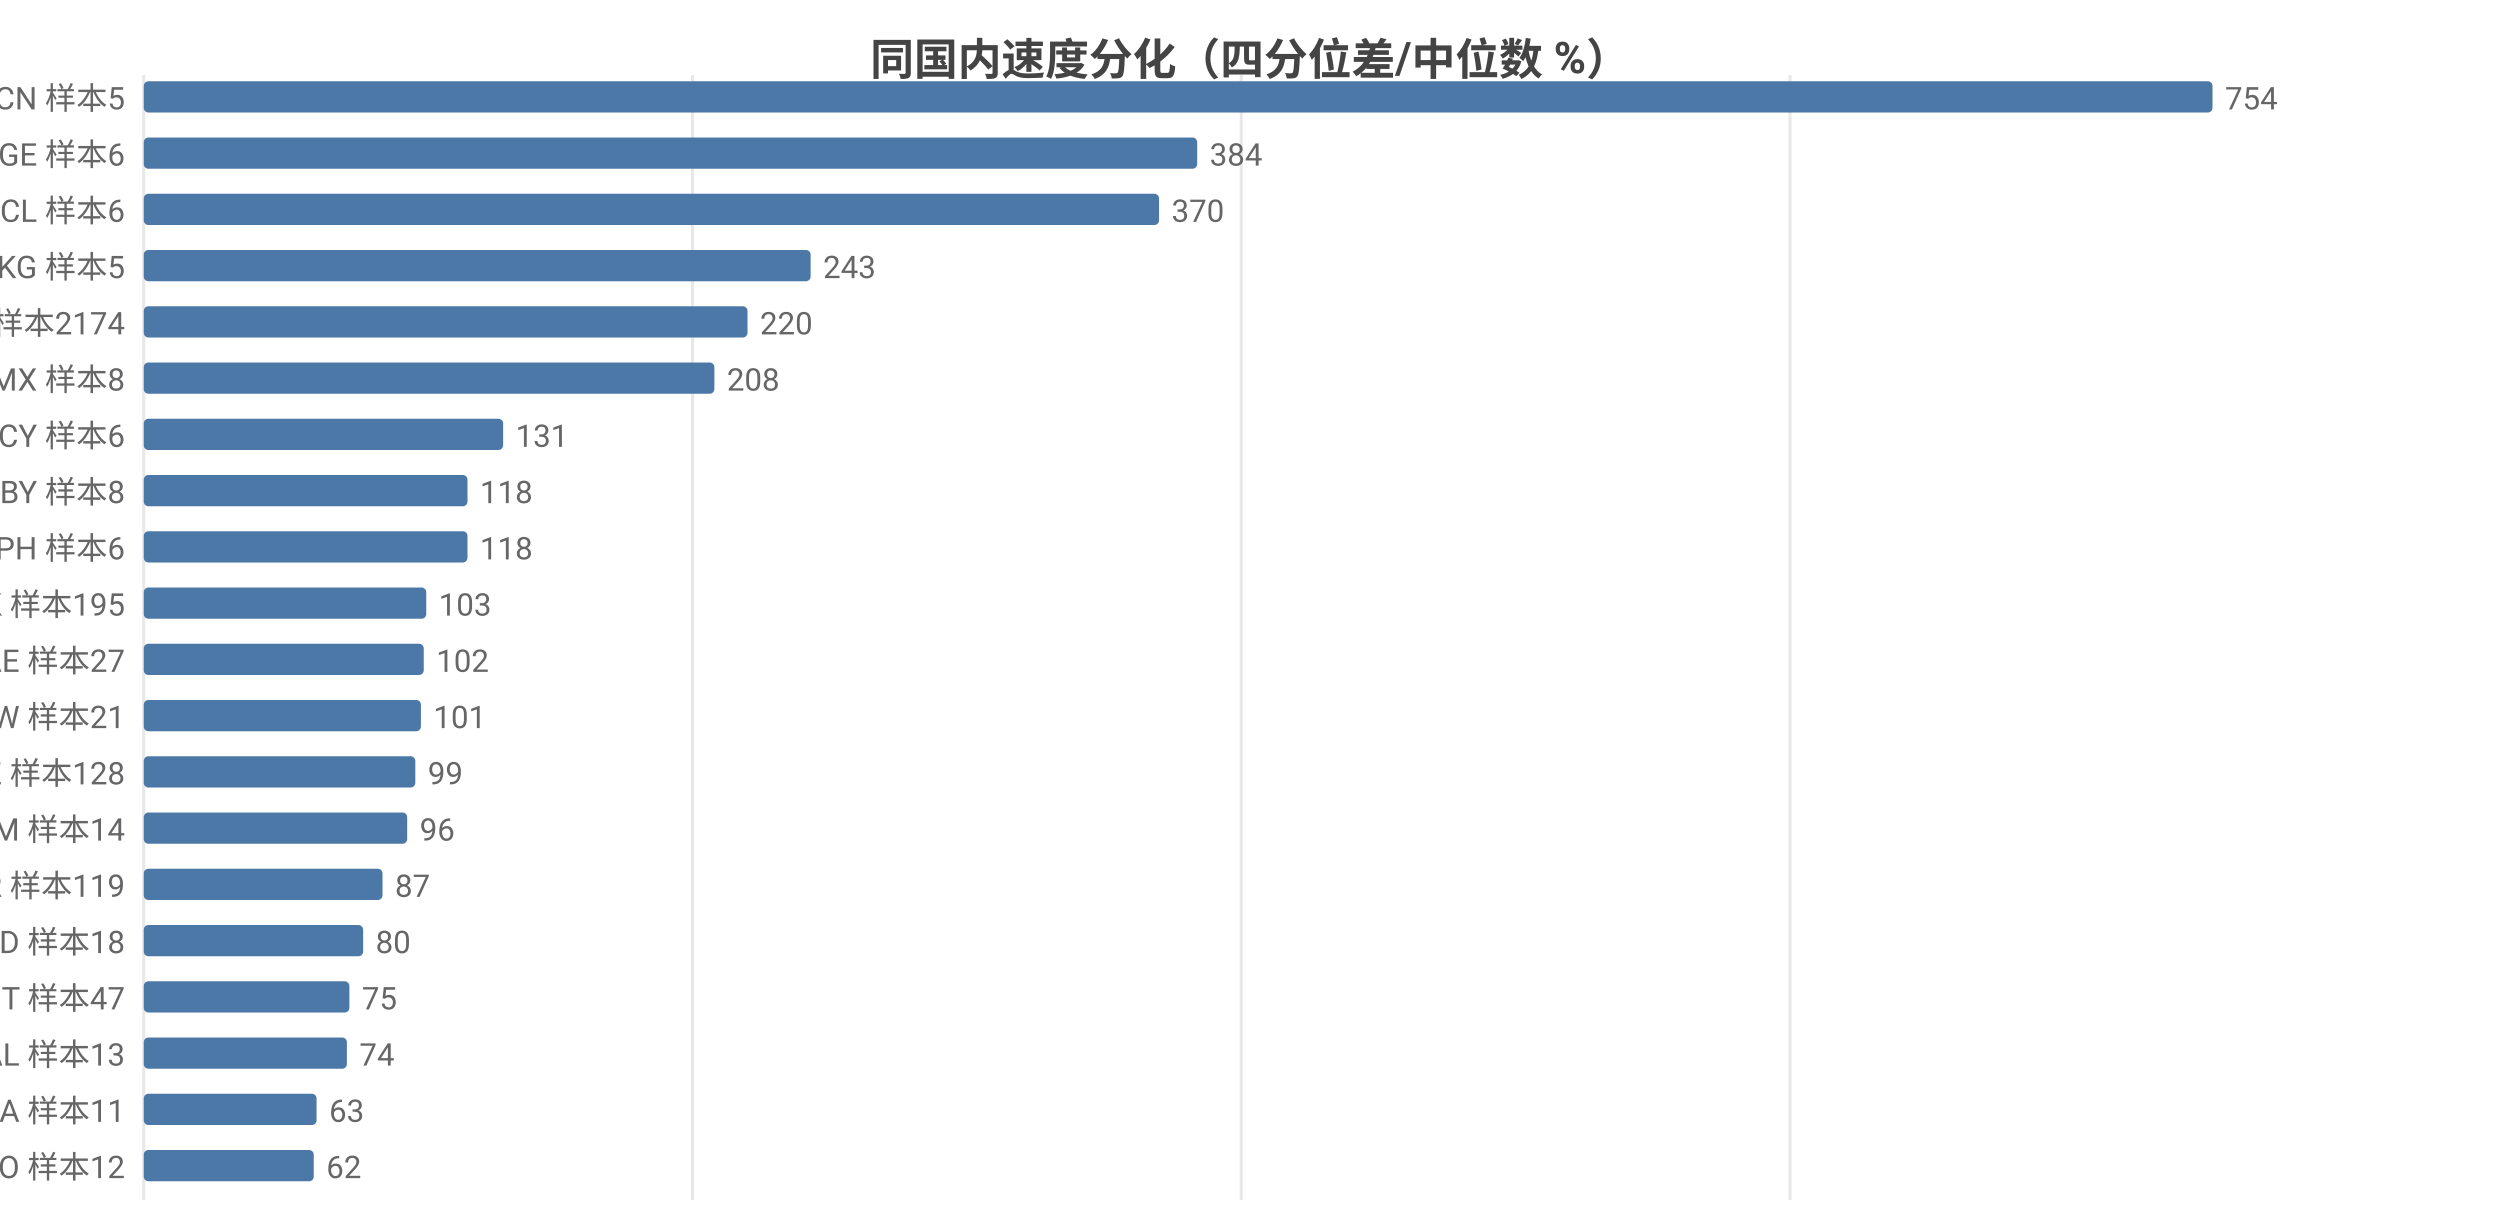
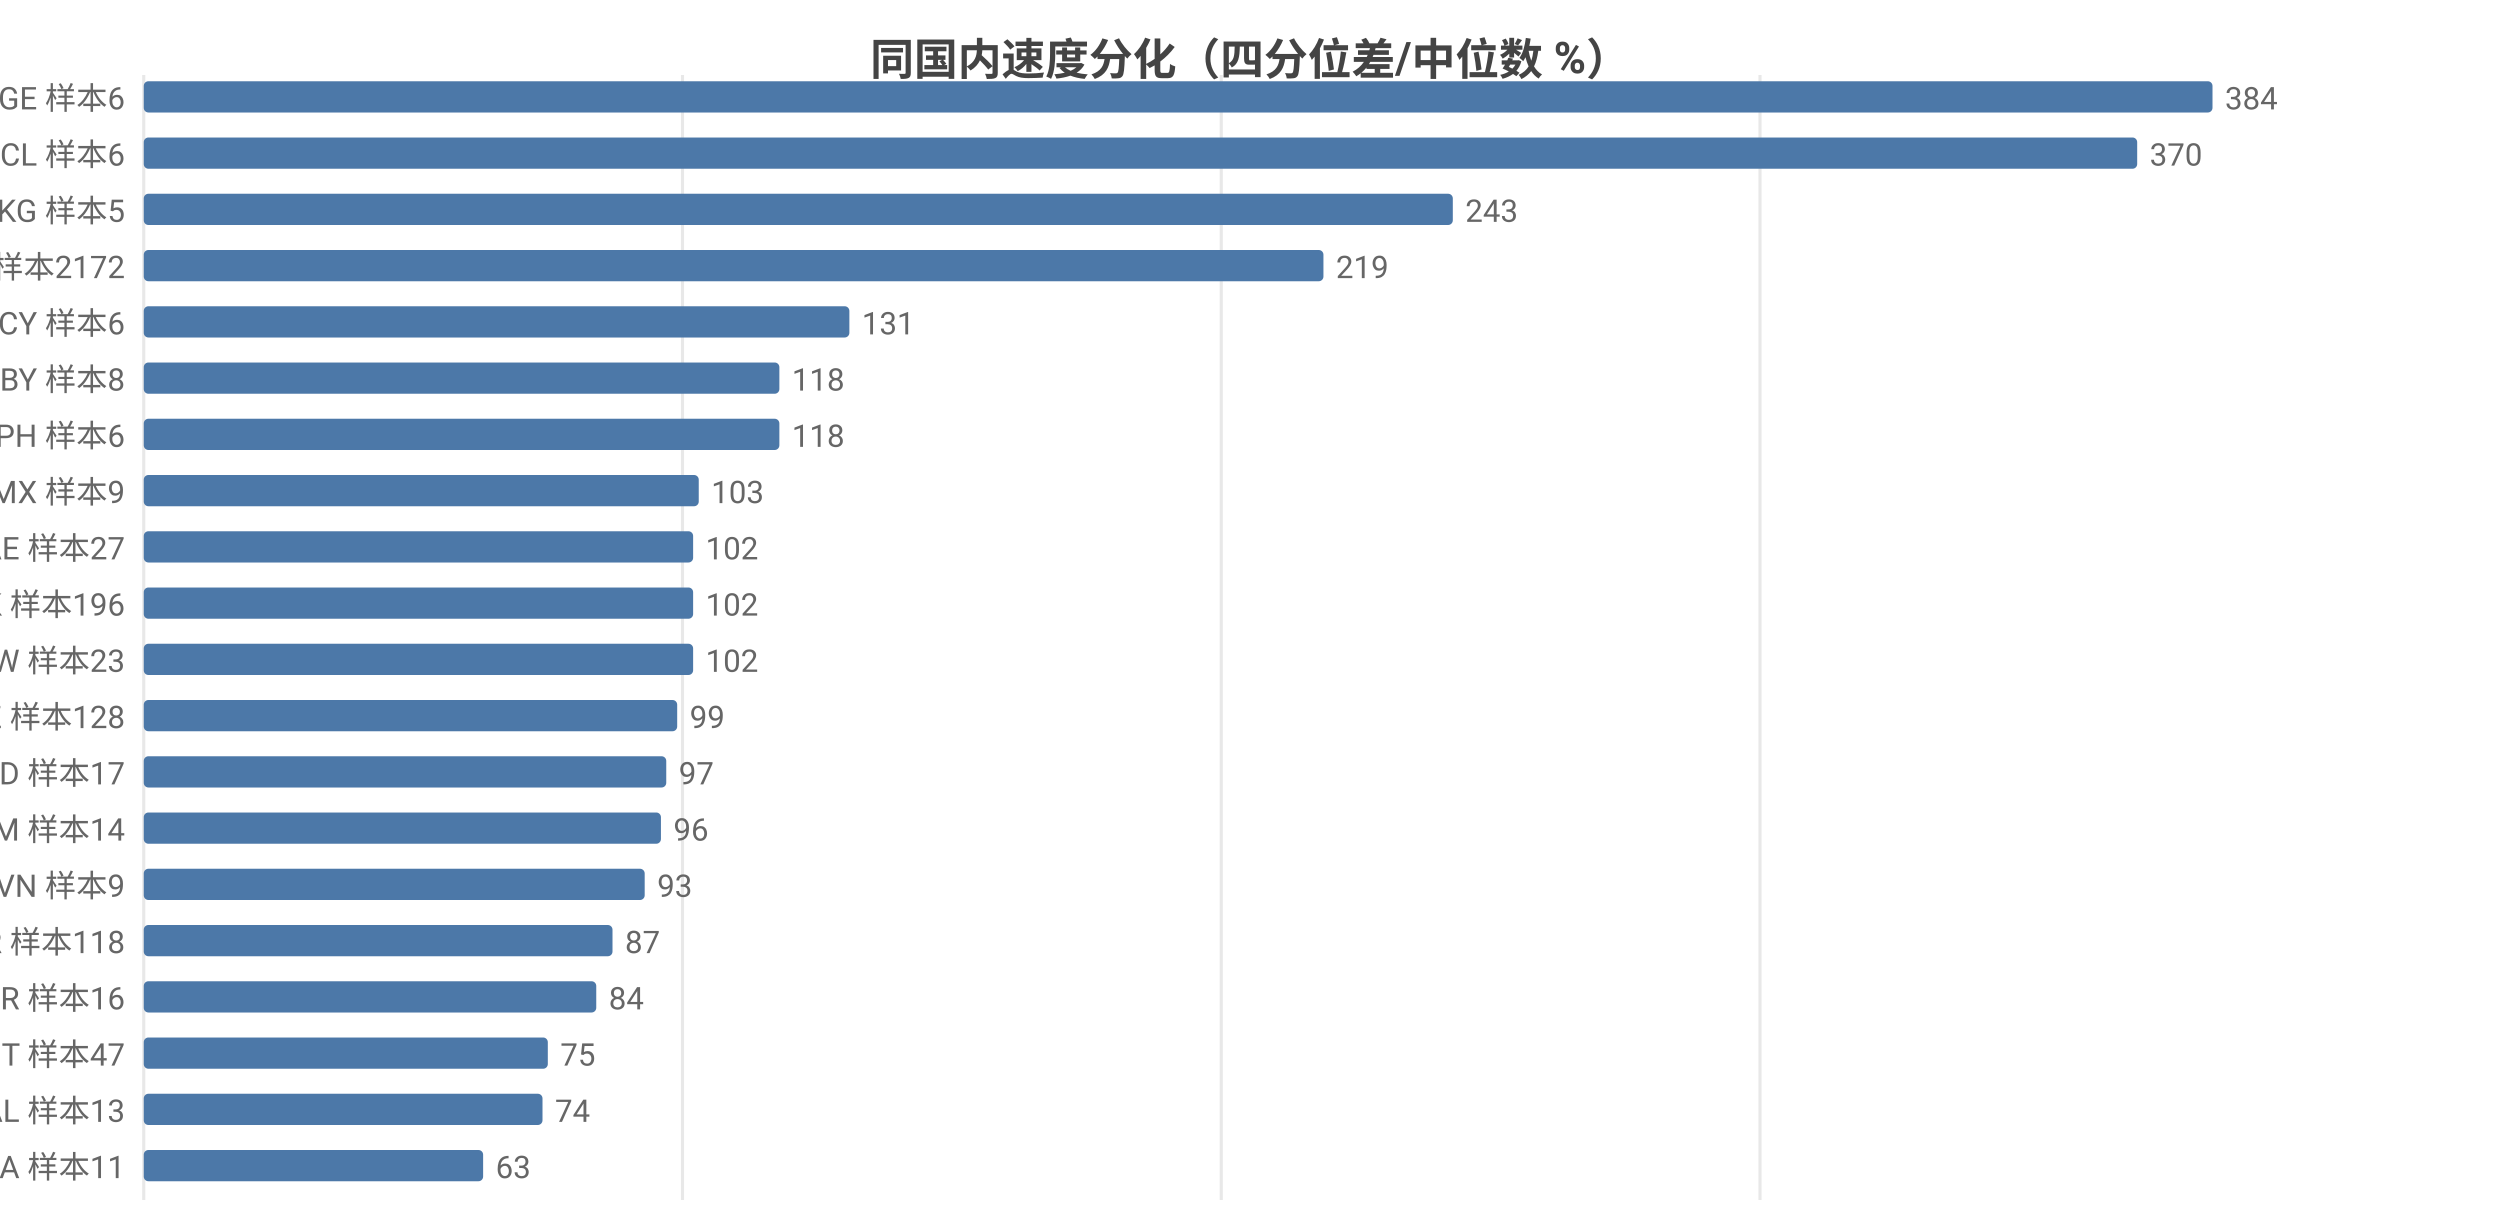
<svg xmlns="http://www.w3.org/2000/svg" width="800" height="392" viewBox="0 0 800 392">
  <rect width="800" height="392" fill="#ffffff" />
  <style>text{font-family:system-ui,-apple-system,'Segoe UI',Roboto,'PingFang SC','Microsoft YaHei','Noto Sans CJK SC',sans-serif}.g{stroke:#e8e8e8;stroke-width:1}.a{stroke:#999;stroke-width:1}.t{font-size:10px;fill:#666}.m{font-size:10px;text-anchor:middle;fill:#666}.e{font-size:10px;text-anchor:end;fill:#666}.l{font-size:11px;fill:#333}.tt{font-size:14px;font-weight:600;text-anchor:middle;fill:#444}.em{font-size:13px;text-anchor:middle;fill:#999}</style>
  <text class="tt" x="400.0" y="24">同国内速度分化（四分位差/中位数 %）</text>
  <line class="g" x1="46" y1="24" x2="46" y2="384" />
-   <line class="g" x1="221.6" y1="24" x2="221.6" y2="384" />
-   <line class="g" x1="397.2" y1="24" x2="397.2" y2="384" />
-   <line class="g" x1="572.8" y1="24" x2="572.8" y2="384" />
-   <text class="e" x="40" y="35">CN 样本5</text>
+   <line class="g" x1="218.4" y1="24" x2="218.4" y2="384" />
+   <line class="g" x1="390.8" y1="24" x2="390.8" y2="384" />
+   <line class="g" x1="563.2" y1="24" x2="563.2" y2="384" />
+   <text class="e" x="40" y="35">GE 样本6</text>
  <rect x="46" y="26" width="662" height="10" fill="#4c78a8" rx="1.5" />
-   <text class="t" x="712" y="35">754</text>
-   <text class="e" x="40" y="53">GE 样本6</text>
-   <rect x="46" y="44" width="337.1" height="10" fill="#4c78a8" rx="1.5" />
-   <text class="t" x="387.1" y="53">384</text>
-   <text class="e" x="40" y="71">CL 样本6</text>
-   <rect x="46" y="62" width="324.9" height="10" fill="#4c78a8" rx="1.5" />
-   <text class="t" x="374.9" y="71">370</text>
-   <text class="e" x="40" y="89">KG 样本5</text>
-   <rect x="46" y="80" width="213.4" height="10" fill="#4c78a8" rx="1.5" />
-   <text class="t" x="263.4" y="89">243</text>
-   <text class="e" x="40" y="107">US 样本2174</text>
-   <rect x="46" y="98" width="193.2" height="10" fill="#4c78a8" rx="1.5" />
-   <text class="t" x="243.2" y="107">220</text>
-   <text class="e" x="40" y="125">MX 样本8</text>
-   <rect x="46" y="116" width="182.6" height="10" fill="#4c78a8" rx="1.5" />
-   <text class="t" x="232.6" y="125">208</text>
-   <text class="e" x="40" y="143">CY 样本6</text>
-   <rect x="46" y="134" width="115.0" height="10" fill="#4c78a8" rx="1.5" />
-   <text class="t" x="165.0" y="143">131</text>
-   <text class="e" x="40" y="161">BY 样本8</text>
-   <rect x="46" y="152" width="103.6" height="10" fill="#4c78a8" rx="1.5" />
-   <text class="t" x="153.6" y="161">118</text>
-   <text class="e" x="40" y="179">PH 样本6</text>
-   <rect x="46" y="170" width="103.6" height="10" fill="#4c78a8" rx="1.5" />
-   <text class="t" x="153.6" y="179">118</text>
-   <text class="e" x="40" y="197">HK 样本195</text>
-   <rect x="46" y="188" width="90.4" height="10" fill="#4c78a8" rx="1.5" />
-   <text class="t" x="140.4" y="197">103</text>
-   <text class="e" x="40" y="215">AE 样本27</text>
-   <rect x="46" y="206" width="89.6" height="10" fill="#4c78a8" rx="1.5" />
-   <text class="t" x="139.6" y="215">102</text>
-   <text class="e" x="40" y="233">TW 样本21</text>
-   <rect x="46" y="224" width="88.7" height="10" fill="#4c78a8" rx="1.5" />
-   <text class="t" x="138.7" y="233">101</text>
-   <text class="e" x="40" y="251">KZ 样本128</text>
-   <rect x="46" y="242" width="86.9" height="10" fill="#4c78a8" rx="1.5" />
-   <text class="t" x="136.9" y="251">99</text>
+   <text class="t" x="712" y="35">384</text>
+   <text class="e" x="40" y="53">CL 样本6</text>
+   <rect x="46" y="44" width="637.9" height="10" fill="#4c78a8" rx="1.5" />
+   <text class="t" x="687.9" y="53">370</text>
+   <text class="e" x="40" y="71">KG 样本5</text>
+   <rect x="46" y="62" width="418.9" height="10" fill="#4c78a8" rx="1.5" />
+   <text class="t" x="468.9" y="71">243</text>
+   <text class="e" x="40" y="89">US 样本2172</text>
+   <rect x="46" y="80" width="377.5" height="10" fill="#4c78a8" rx="1.5" />
+   <text class="t" x="427.5" y="89">219</text>
+   <text class="e" x="40" y="107">CY 样本6</text>
+   <rect x="46" y="98" width="225.8" height="10" fill="#4c78a8" rx="1.5" />
+   <text class="t" x="275.8" y="107">131</text>
+   <text class="e" x="40" y="125">BY 样本8</text>
+   <rect x="46" y="116" width="203.4" height="10" fill="#4c78a8" rx="1.5" />
+   <text class="t" x="253.4" y="125">118</text>
+   <text class="e" x="40" y="143">PH 样本6</text>
+   <rect x="46" y="134" width="203.4" height="10" fill="#4c78a8" rx="1.5" />
+   <text class="t" x="253.4" y="143">118</text>
+   <text class="e" x="40" y="161">MX 样本9</text>
+   <rect x="46" y="152" width="177.6" height="10" fill="#4c78a8" rx="1.5" />
+   <text class="t" x="227.6" y="161">103</text>
+   <text class="e" x="40" y="179">AE 样本27</text>
+   <rect x="46" y="170" width="175.8" height="10" fill="#4c78a8" rx="1.5" />
+   <text class="t" x="225.8" y="179">102</text>
+   <text class="e" x="40" y="197">HK 样本196</text>
+   <rect x="46" y="188" width="175.8" height="10" fill="#4c78a8" rx="1.5" />
+   <text class="t" x="225.8" y="197">102</text>
+   <text class="e" x="40" y="215">TW 样本23</text>
+   <rect x="46" y="206" width="175.8" height="10" fill="#4c78a8" rx="1.5" />
+   <text class="t" x="225.8" y="215">102</text>
+   <text class="e" x="40" y="233">KZ 样本128</text>
+   <rect x="46" y="224" width="170.7" height="10" fill="#4c78a8" rx="1.5" />
+   <text class="t" x="220.7" y="233">99</text>
+   <text class="e" x="40" y="251">MD 样本17</text>
+   <rect x="46" y="242" width="167.2" height="10" fill="#4c78a8" rx="1.5" />
+   <text class="t" x="217.2" y="251">97</text>
  <text class="e" x="40" y="269">AM 样本14</text>
-   <rect x="46" y="260" width="84.3" height="10" fill="#4c78a8" rx="1.5" />
-   <text class="t" x="134.3" y="269">96</text>
-   <text class="e" x="40" y="287">KR 样本119</text>
-   <rect x="46" y="278" width="76.4" height="10" fill="#4c78a8" rx="1.5" />
-   <text class="t" x="126.4" y="287">87</text>
-   <text class="e" x="40" y="305">MD 样本18</text>
-   <rect x="46" y="296" width="70.2" height="10" fill="#4c78a8" rx="1.5" />
-   <text class="t" x="120.2" y="305">80</text>
-   <text class="e" x="40" y="323">IT 样本47</text>
-   <rect x="46" y="314" width="65.8" height="10" fill="#4c78a8" rx="1.5" />
-   <text class="t" x="115.8" y="323">75</text>
-   <text class="e" x="40" y="341">AL 样本13</text>
-   <rect x="46" y="332" width="65.0" height="10" fill="#4c78a8" rx="1.5" />
-   <text class="t" x="115.0" y="341">74</text>
-   <text class="e" x="40" y="359">SA 样本11</text>
-   <rect x="46" y="350" width="55.3" height="10" fill="#4c78a8" rx="1.5" />
-   <text class="t" x="105.3" y="359">63</text>
-   <text class="e" x="40" y="377">NO 样本12</text>
-   <rect x="46" y="368" width="54.4" height="10" fill="#4c78a8" rx="1.5" />
-   <text class="t" x="104.4" y="377">62</text>
+   <rect x="46" y="260" width="165.5" height="10" fill="#4c78a8" rx="1.5" />
+   <text class="t" x="215.5" y="269">96</text>
+   <text class="e" x="40" y="287">VN 样本9</text>
+   <rect x="46" y="278" width="160.3" height="10" fill="#4c78a8" rx="1.5" />
+   <text class="t" x="210.3" y="287">93</text>
+   <text class="e" x="40" y="305">KR 样本118</text>
+   <rect x="46" y="296" width="150.0" height="10" fill="#4c78a8" rx="1.5" />
+   <text class="t" x="200.0" y="305">87</text>
+   <text class="e" x="40" y="323">BR 样本16</text>
+   <rect x="46" y="314" width="144.8" height="10" fill="#4c78a8" rx="1.5" />
+   <text class="t" x="194.8" y="323">84</text>
+   <text class="e" x="40" y="341">IT 样本47</text>
+   <rect x="46" y="332" width="129.3" height="10" fill="#4c78a8" rx="1.5" />
+   <text class="t" x="179.3" y="341">75</text>
+   <text class="e" x="40" y="359">AL 样本13</text>
+   <rect x="46" y="350" width="127.6" height="10" fill="#4c78a8" rx="1.5" />
+   <text class="t" x="177.6" y="359">74</text>
+   <text class="e" x="40" y="377">SA 样本11</text>
+   <rect x="46" y="368" width="108.6" height="10" fill="#4c78a8" rx="1.5" />
+   <text class="t" x="158.6" y="377">63</text>
</svg>
